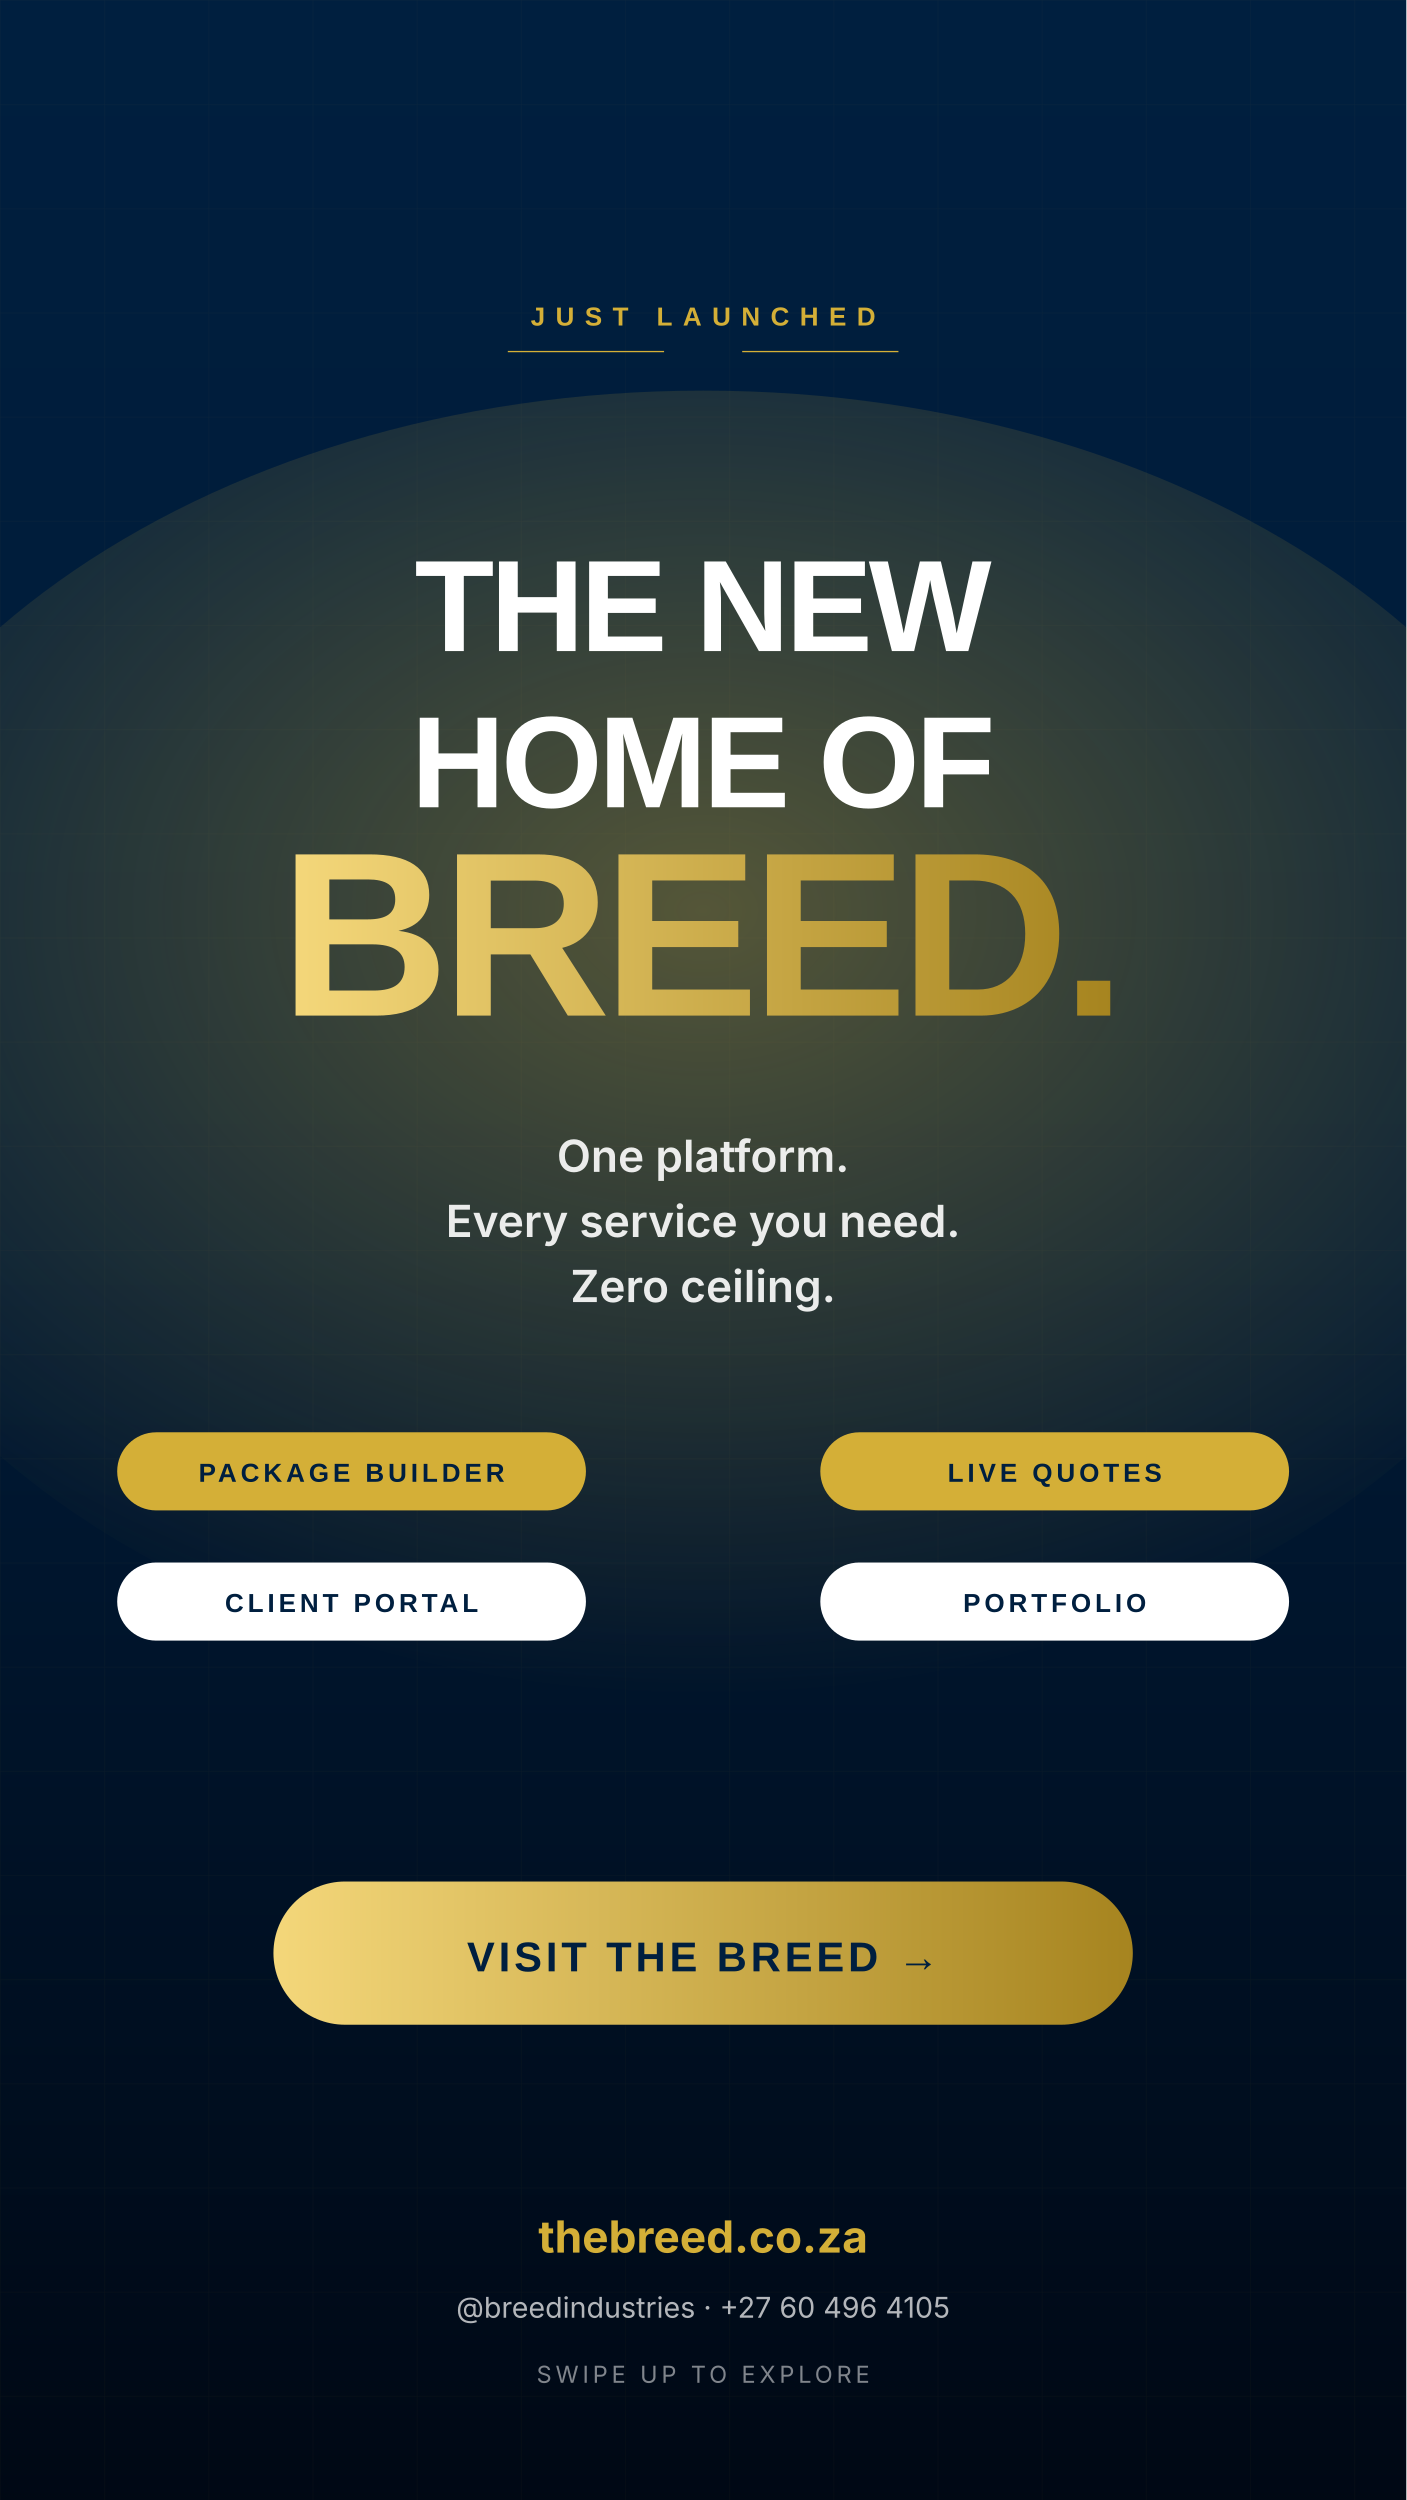
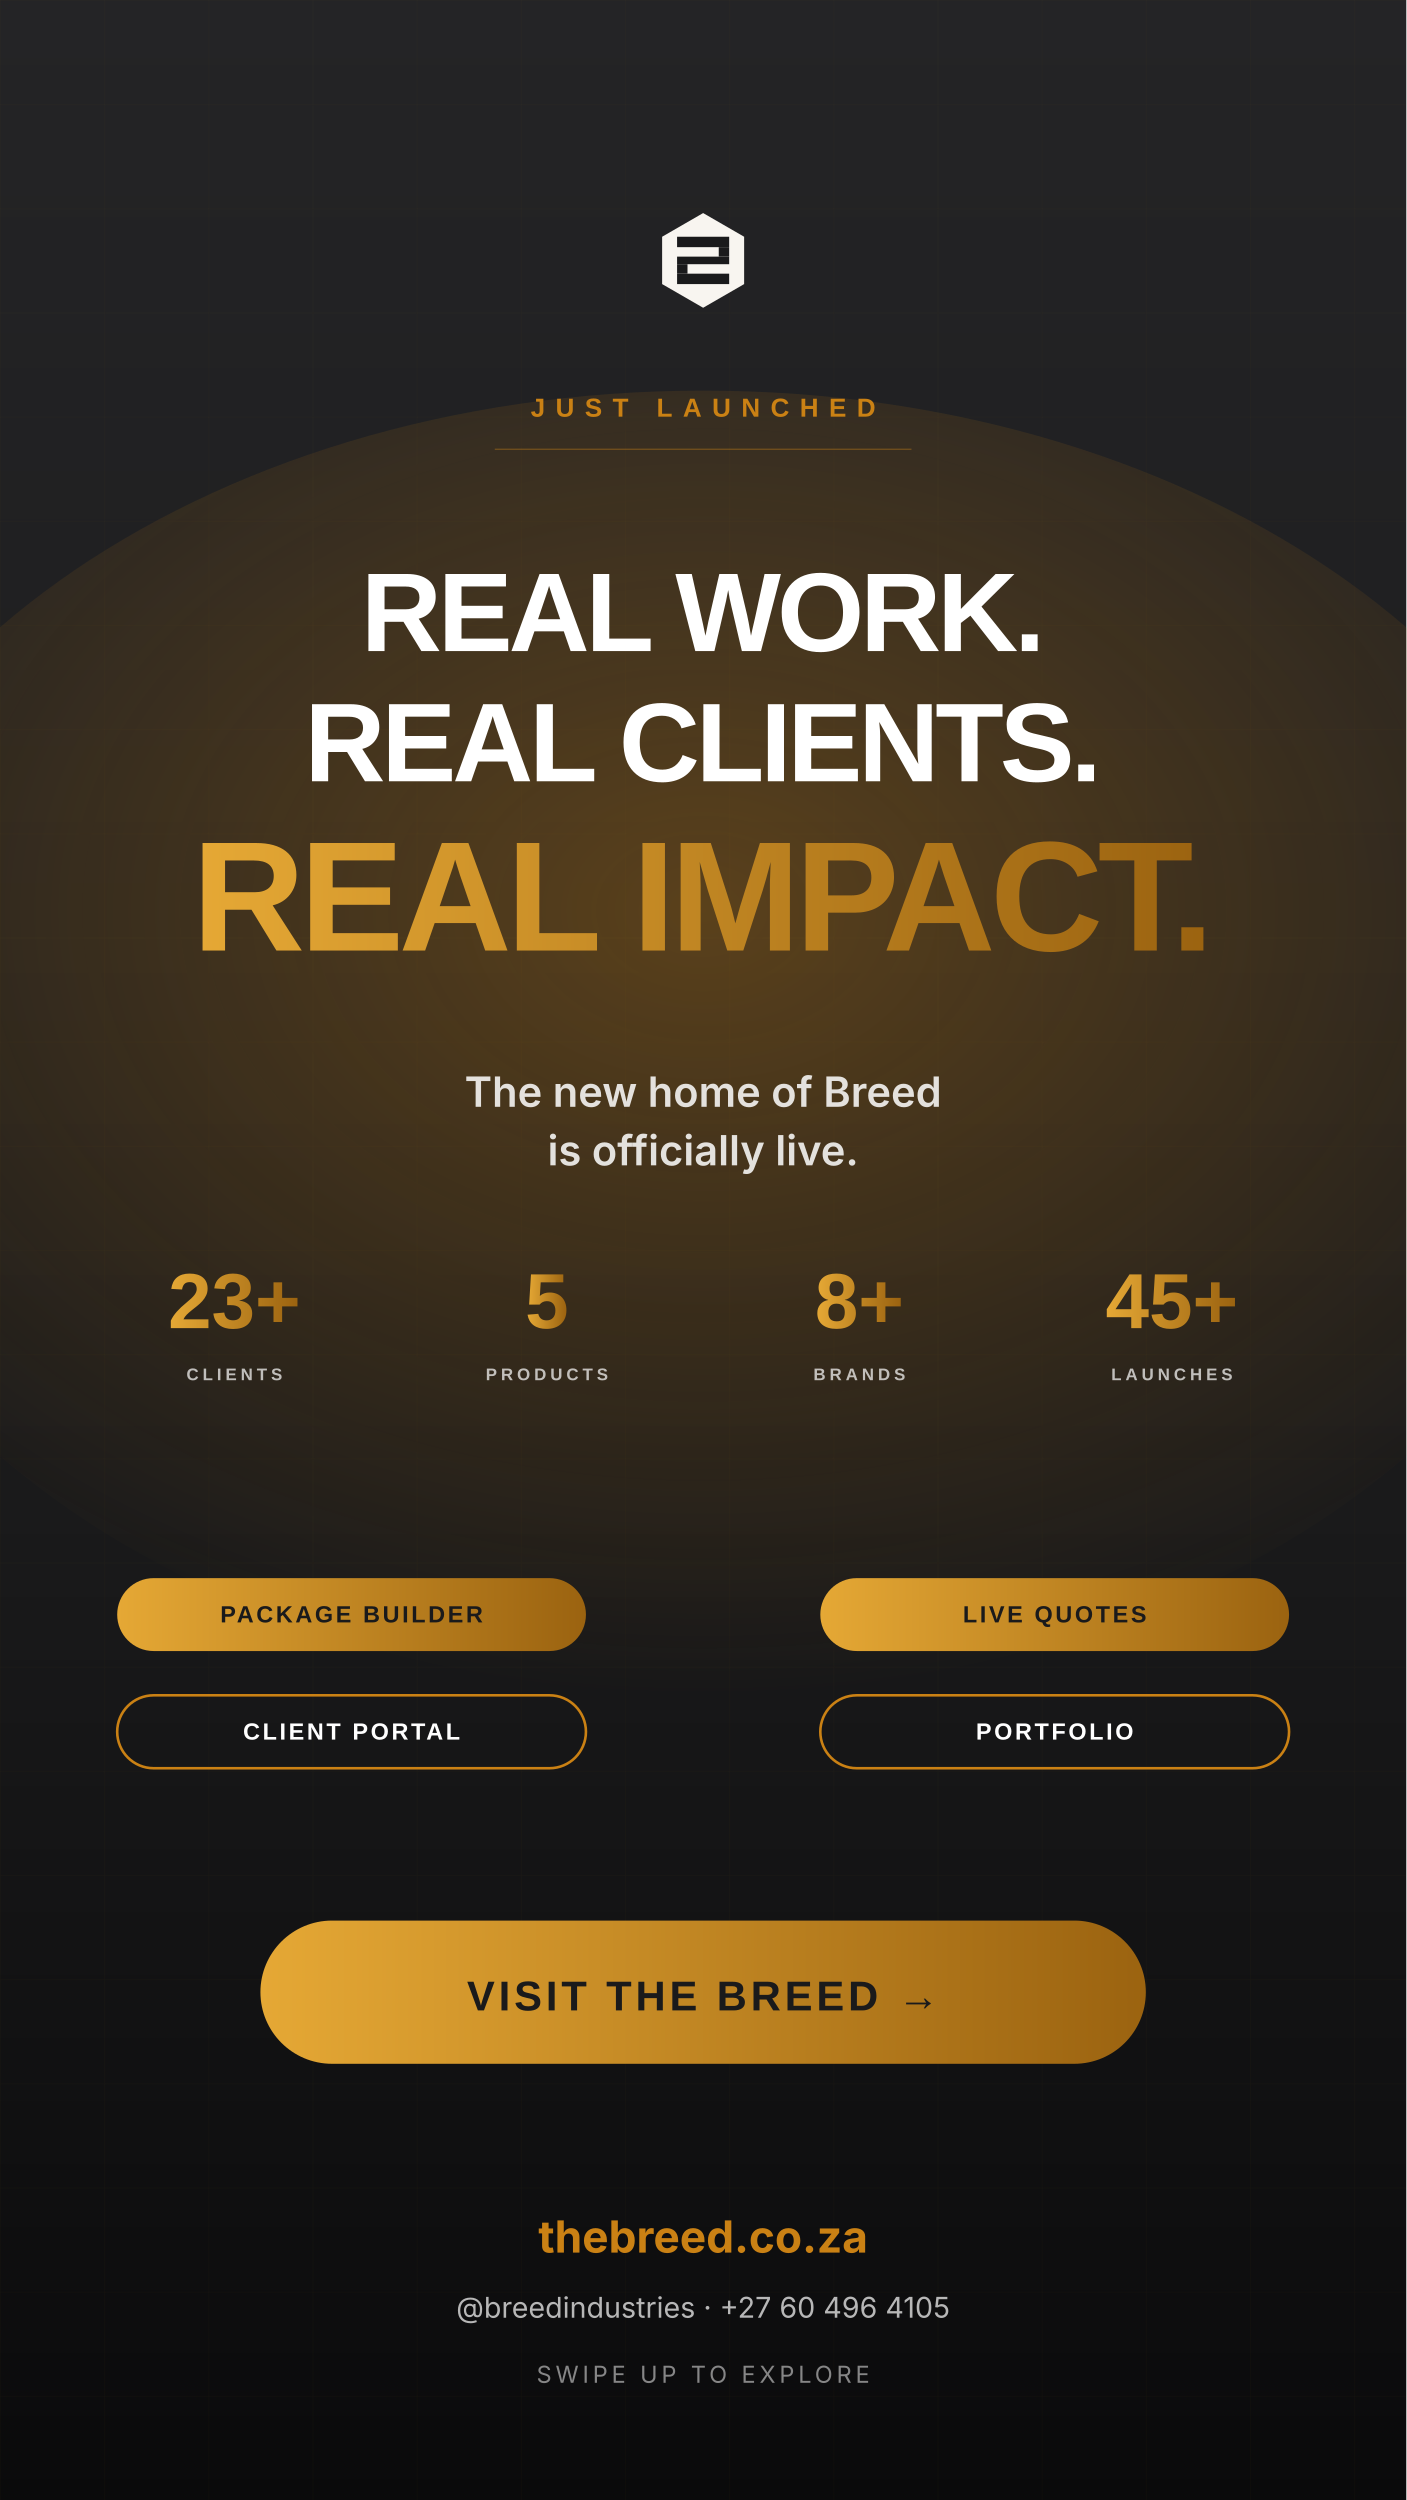
<svg xmlns="http://www.w3.org/2000/svg" viewBox="0 0 1080 1920" width="1080" height="1920">
  <defs>
-     <linearGradient id="sbg" x1="0" y1="0" x2="0" y2="1">
-       <stop offset="0%" stop-color="#001F3F" />
-       <stop offset="50%" stop-color="#001A36" />
-       <stop offset="100%" stop-color="#000814" />
+     <linearGradient id="amber3" x1="0" y1="0" x2="1" y2="0">
+       <stop offset="0%" stop-color="#E5A835" />
+       <stop offset="100%" stop-color="#9B6310" />
    </linearGradient>
-     <linearGradient id="sg" x1="0" y1="0" x2="1" y2="0">
-       <stop offset="0%" stop-color="#F4D77A" />
-       <stop offset="100%" stop-color="#A6841F" />
+     <linearGradient id="bg3" x1="0" y1="0" x2="0" y2="1">
+       <stop offset="0%" stop-color="#242426" />
+       <stop offset="60%" stop-color="#1A1A1B" />
+       <stop offset="100%" stop-color="#0A0A0B" />
    </linearGradient>
-     <radialGradient id="halo" cx="50%" cy="40%" r="60%">
-       <stop offset="0%" stop-color="#D4AF37" stop-opacity="0.4" />
-       <stop offset="100%" stop-color="#D4AF37" stop-opacity="0" />
+     <radialGradient id="glow3" cx="50%" cy="40%" r="60%">
+       <stop offset="0%" stop-color="#CA8114" stop-opacity="0.35" />
+       <stop offset="100%" stop-color="#CA8114" stop-opacity="0" />
    </radialGradient>
-     <pattern id="sgrid" width="80" height="80" patternUnits="userSpaceOnUse">
-       <path d="M 80 0 L 0 0 0 80" fill="none" stroke="#D4AF37" stroke-width="0.5" opacity="0.07" />
+     <pattern id="hg3" width="80" height="80" patternUnits="userSpaceOnUse">
+       <path d="M 80 0 L 0 0 0 80" fill="none" stroke="#CA8114" stroke-width="0.5" opacity="0.07" />
    </pattern>
+     <symbol id="bm3" viewBox="-110 -110 220 220">
+       <polygon points="0,-100 86.6,-50 86.6,50 0,100 -86.6,50 -86.6,-50" fill="#F8F5F0" />
+       <g fill="#1A1A1B">
+         <rect x="-55" y="-50" width="110" height="22" />
+         <rect x="33" y="-28" width="22" height="20" />
+         <rect x="-55" y="-8" width="110" height="16" />
+         <rect x="-55" y="8" width="22" height="20" />
+         <rect x="-55" y="28" width="110" height="22" />
+       </g>
+     </symbol>
  </defs>
-   <rect width="1080" height="1920" fill="url(#sbg)" />
-   <rect width="1080" height="1920" fill="url(#sgrid)" />
-   <ellipse cx="540" cy="800" rx="700" ry="500" fill="url(#halo)" />
-   <g transform="translate(540, 250)">
-     <text text-anchor="middle" font-family="Montserrat, Arial, sans-serif" font-size="20" letter-spacing="8" fill="#D4AF37" font-weight="700">JUST LAUNCHED</text>
-     <line x1="-150" y1="20" x2="-30" y2="20" stroke="#D4AF37" stroke-width="1" />
-     <line x1="30" y1="20" x2="150" y2="20" stroke="#D4AF37" stroke-width="1" />
+   <rect width="1080" height="1920" fill="url(#bg3)" />
+   <rect width="1080" height="1920" fill="url(#hg3)" />
+   <ellipse cx="540" cy="800" rx="700" ry="500" fill="url(#glow3)" />
+   <g transform="translate(540, 200)">
+     <use href="#bm3" width="80" height="80" x="-40" y="-40" />
  </g>
+   <text x="540" y="320" text-anchor="middle" font-family="Montserrat, Arial, sans-serif" font-size="20" letter-spacing="8" fill="#CA8114" font-weight="700">JUST LAUNCHED</text>
+   <line x1="380" y1="345" x2="700" y2="345" stroke="#CA8114" stroke-width="0.8" opacity="0.5" />
  <g font-family="Montserrat, Arial, sans-serif" text-anchor="middle">
-     <text x="540" y="500" font-size="100" font-weight="800" fill="#FFFFFF" letter-spacing="-3">THE NEW</text>
-     <text x="540" y="620" font-size="100" font-weight="800" fill="#FFFFFF" letter-spacing="-3">HOME OF</text>
-     <text x="540" y="780" font-size="180" font-weight="800" fill="url(#sg)" letter-spacing="-6">BREED.</text>
+     <text x="540" y="500" font-size="86" font-weight="800" fill="#FFFFFF" letter-spacing="-3">REAL WORK.</text>
+     <text x="540" y="600" font-size="86" font-weight="800" fill="#FFFFFF" letter-spacing="-3">REAL CLIENTS.</text>
+     <text x="540" y="730" font-size="120" font-weight="800" fill="url(#amber3)" letter-spacing="-4">REAL IMPACT.</text>
  </g>
  <g font-family="Inter, Arial, sans-serif" text-anchor="middle" fill="#FFFFFF">
-     <text x="540" y="900" font-size="34" font-weight="600" opacity="0.9">One platform.</text>
-     <text x="540" y="950" font-size="34" font-weight="600" opacity="0.9">Every service you need.</text>
-     <text x="540" y="1000" font-size="34" font-weight="600" opacity="0.9">Zero ceiling.</text>
+     <text x="540" y="850" font-size="32" font-weight="600" opacity="0.85">The new home of Breed</text>
+     <text x="540" y="895" font-size="32" font-weight="600" opacity="0.85">is officially live.</text>
  </g>
-   <g font-family="Montserrat, Arial, sans-serif" font-size="20" font-weight="600" fill="#001F3F" text-anchor="middle">
-     <g transform="translate(270, 1130)">
-       <rect x="-180" y="-30" width="360" height="60" rx="30" fill="#D4AF37" />
-       <text y="8" letter-spacing="3">PACKAGE BUILDER</text>
+   <g transform="translate(540, 1020)" font-family="Montserrat, Arial, sans-serif" text-anchor="middle">
+     <g transform="translate(-360, 0)">
+       <text font-size="60" font-weight="800" fill="url(#amber3)">23+</text>
+       <text y="40" font-size="13" font-weight="600" fill="#FFFFFF" opacity="0.7" letter-spacing="3">CLIENTS</text>
    </g>
-     <g transform="translate(810, 1130)">
-       <rect x="-180" y="-30" width="360" height="60" rx="30" fill="#D4AF37" />
-       <text y="8" letter-spacing="3">LIVE QUOTES</text>
+     <g transform="translate(-120, 0)">
+       <text font-size="60" font-weight="800" fill="url(#amber3)">5</text>
+       <text y="40" font-size="13" font-weight="600" fill="#FFFFFF" opacity="0.7" letter-spacing="3">PRODUCTS</text>
    </g>
-     <g transform="translate(270, 1230)">
-       <rect x="-180" y="-30" width="360" height="60" rx="30" fill="#FFFFFF" />
-       <text y="8" letter-spacing="3">CLIENT PORTAL</text>
+     <g transform="translate(120, 0)">
+       <text font-size="60" font-weight="800" fill="url(#amber3)">8+</text>
+       <text y="40" font-size="13" font-weight="600" fill="#FFFFFF" opacity="0.7" letter-spacing="3">BRANDS</text>
    </g>
-     <g transform="translate(810, 1230)">
-       <rect x="-180" y="-30" width="360" height="60" rx="30" fill="#FFFFFF" />
-       <text y="8" letter-spacing="3">PORTFOLIO</text>
+     <g transform="translate(360, 0)">
+       <text font-size="60" font-weight="800" fill="url(#amber3)">45+</text>
+       <text y="40" font-size="13" font-weight="600" fill="#FFFFFF" opacity="0.7" letter-spacing="3">LAUNCHES</text>
    </g>
  </g>
-   <g transform="translate(540, 1500)">
-     <rect x="-330" y="-55" width="660" height="110" rx="55" fill="url(#sg)" />
-     <text y="14" text-anchor="middle" font-family="Montserrat, Arial, sans-serif" font-size="32" font-weight="800" fill="#001F3F" letter-spacing="3">VISIT THE BREED →</text>
+   <g font-family="Montserrat, Arial, sans-serif" font-size="18" font-weight="700" text-anchor="middle">
+     <g transform="translate(270, 1240)">
+       <rect x="-180" y="-28" width="360" height="56" rx="28" fill="url(#amber3)" />
+       <text y="6" fill="#1A1A1B" letter-spacing="2">PACKAGE BUILDER</text>
+     </g>
+     <g transform="translate(810, 1240)">
+       <rect x="-180" y="-28" width="360" height="56" rx="28" fill="url(#amber3)" />
+       <text y="6" fill="#1A1A1B" letter-spacing="2">LIVE QUOTES</text>
+     </g>
+     <g transform="translate(270, 1330)">
+       <rect x="-180" y="-28" width="360" height="56" rx="28" fill="none" stroke="#CA8114" stroke-width="2" />
+       <text y="6" fill="#FFFFFF" letter-spacing="2">CLIENT PORTAL</text>
+     </g>
+     <g transform="translate(810, 1330)">
+       <rect x="-180" y="-28" width="360" height="56" rx="28" fill="none" stroke="#CA8114" stroke-width="2" />
+       <text y="6" fill="#FFFFFF" letter-spacing="2">PORTFOLIO</text>
+     </g>
+   </g>
+   <g transform="translate(540, 1530)">
+     <rect x="-340" y="-55" width="680" height="110" rx="55" fill="url(#amber3)" />
+     <text y="14" text-anchor="middle" font-family="Montserrat, Arial, sans-serif" font-size="32" font-weight="800" fill="#1A1A1B" letter-spacing="3">VISIT THE BREED  →</text>
  </g>
  <g font-family="Inter, Arial, sans-serif" text-anchor="middle" fill="#FFFFFF">
-     <text x="540" y="1730" font-size="34" font-weight="700" fill="#D4AF37">thebreed.co.za</text>
+     <text x="540" y="1730" font-size="34" font-weight="700" fill="#CA8114">thebreed.co.za</text>
    <text x="540" y="1780" font-size="22" opacity="0.7">@breedindustries  ·  +27 60 496 4105</text>
    <text x="540" y="1830" font-size="18" opacity="0.5" letter-spacing="3">SWIPE UP TO EXPLORE</text>
  </g>
</svg>
